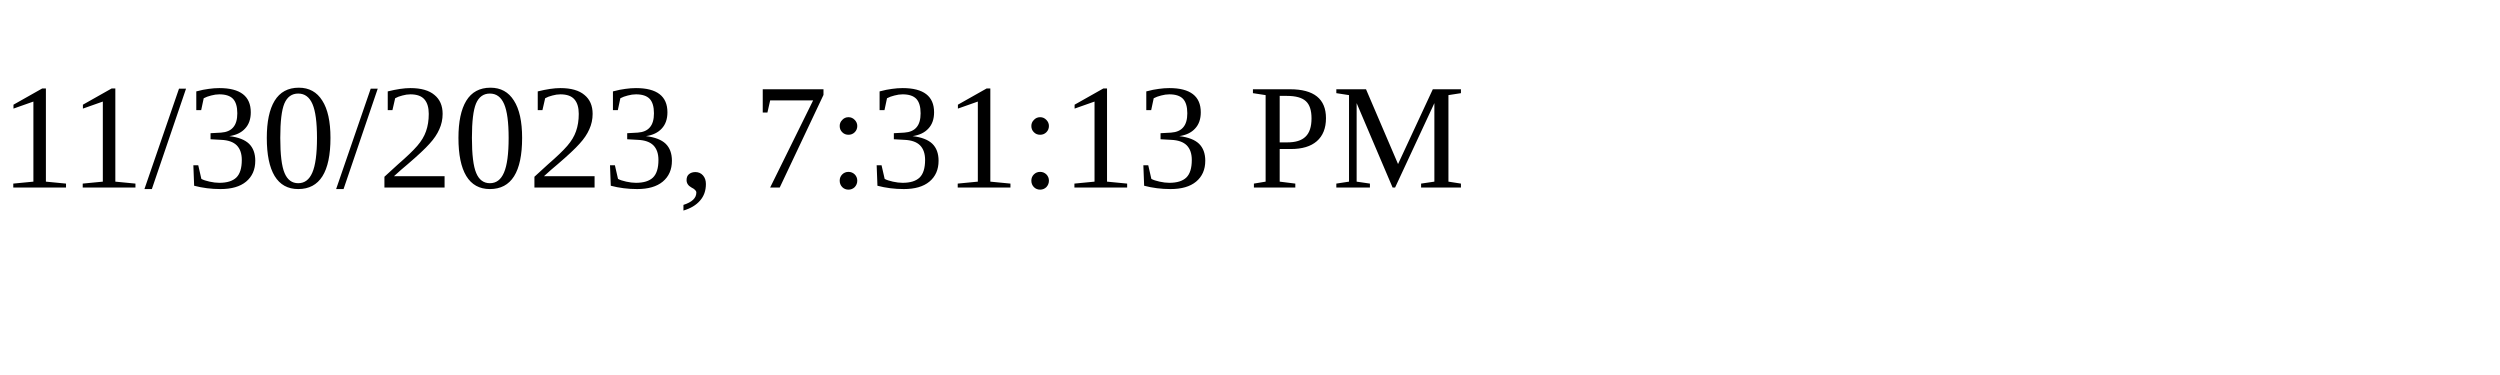
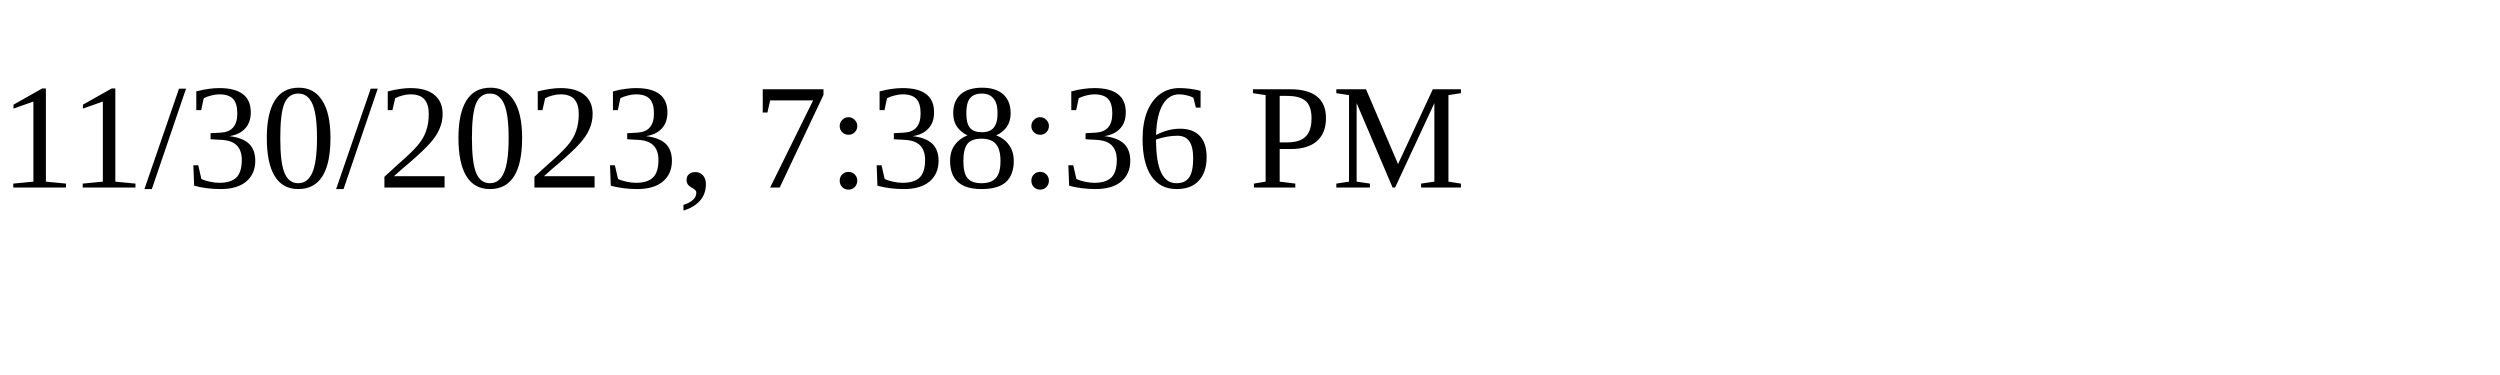
<svg xmlns="http://www.w3.org/2000/svg" height="30" width="200">
-   <text x="0" y="15">11/30/2023, 7:31:13 PM</text>
+   <text x="0" y="15">11/30/2023, 7:38:36 PM</text>
</svg>
